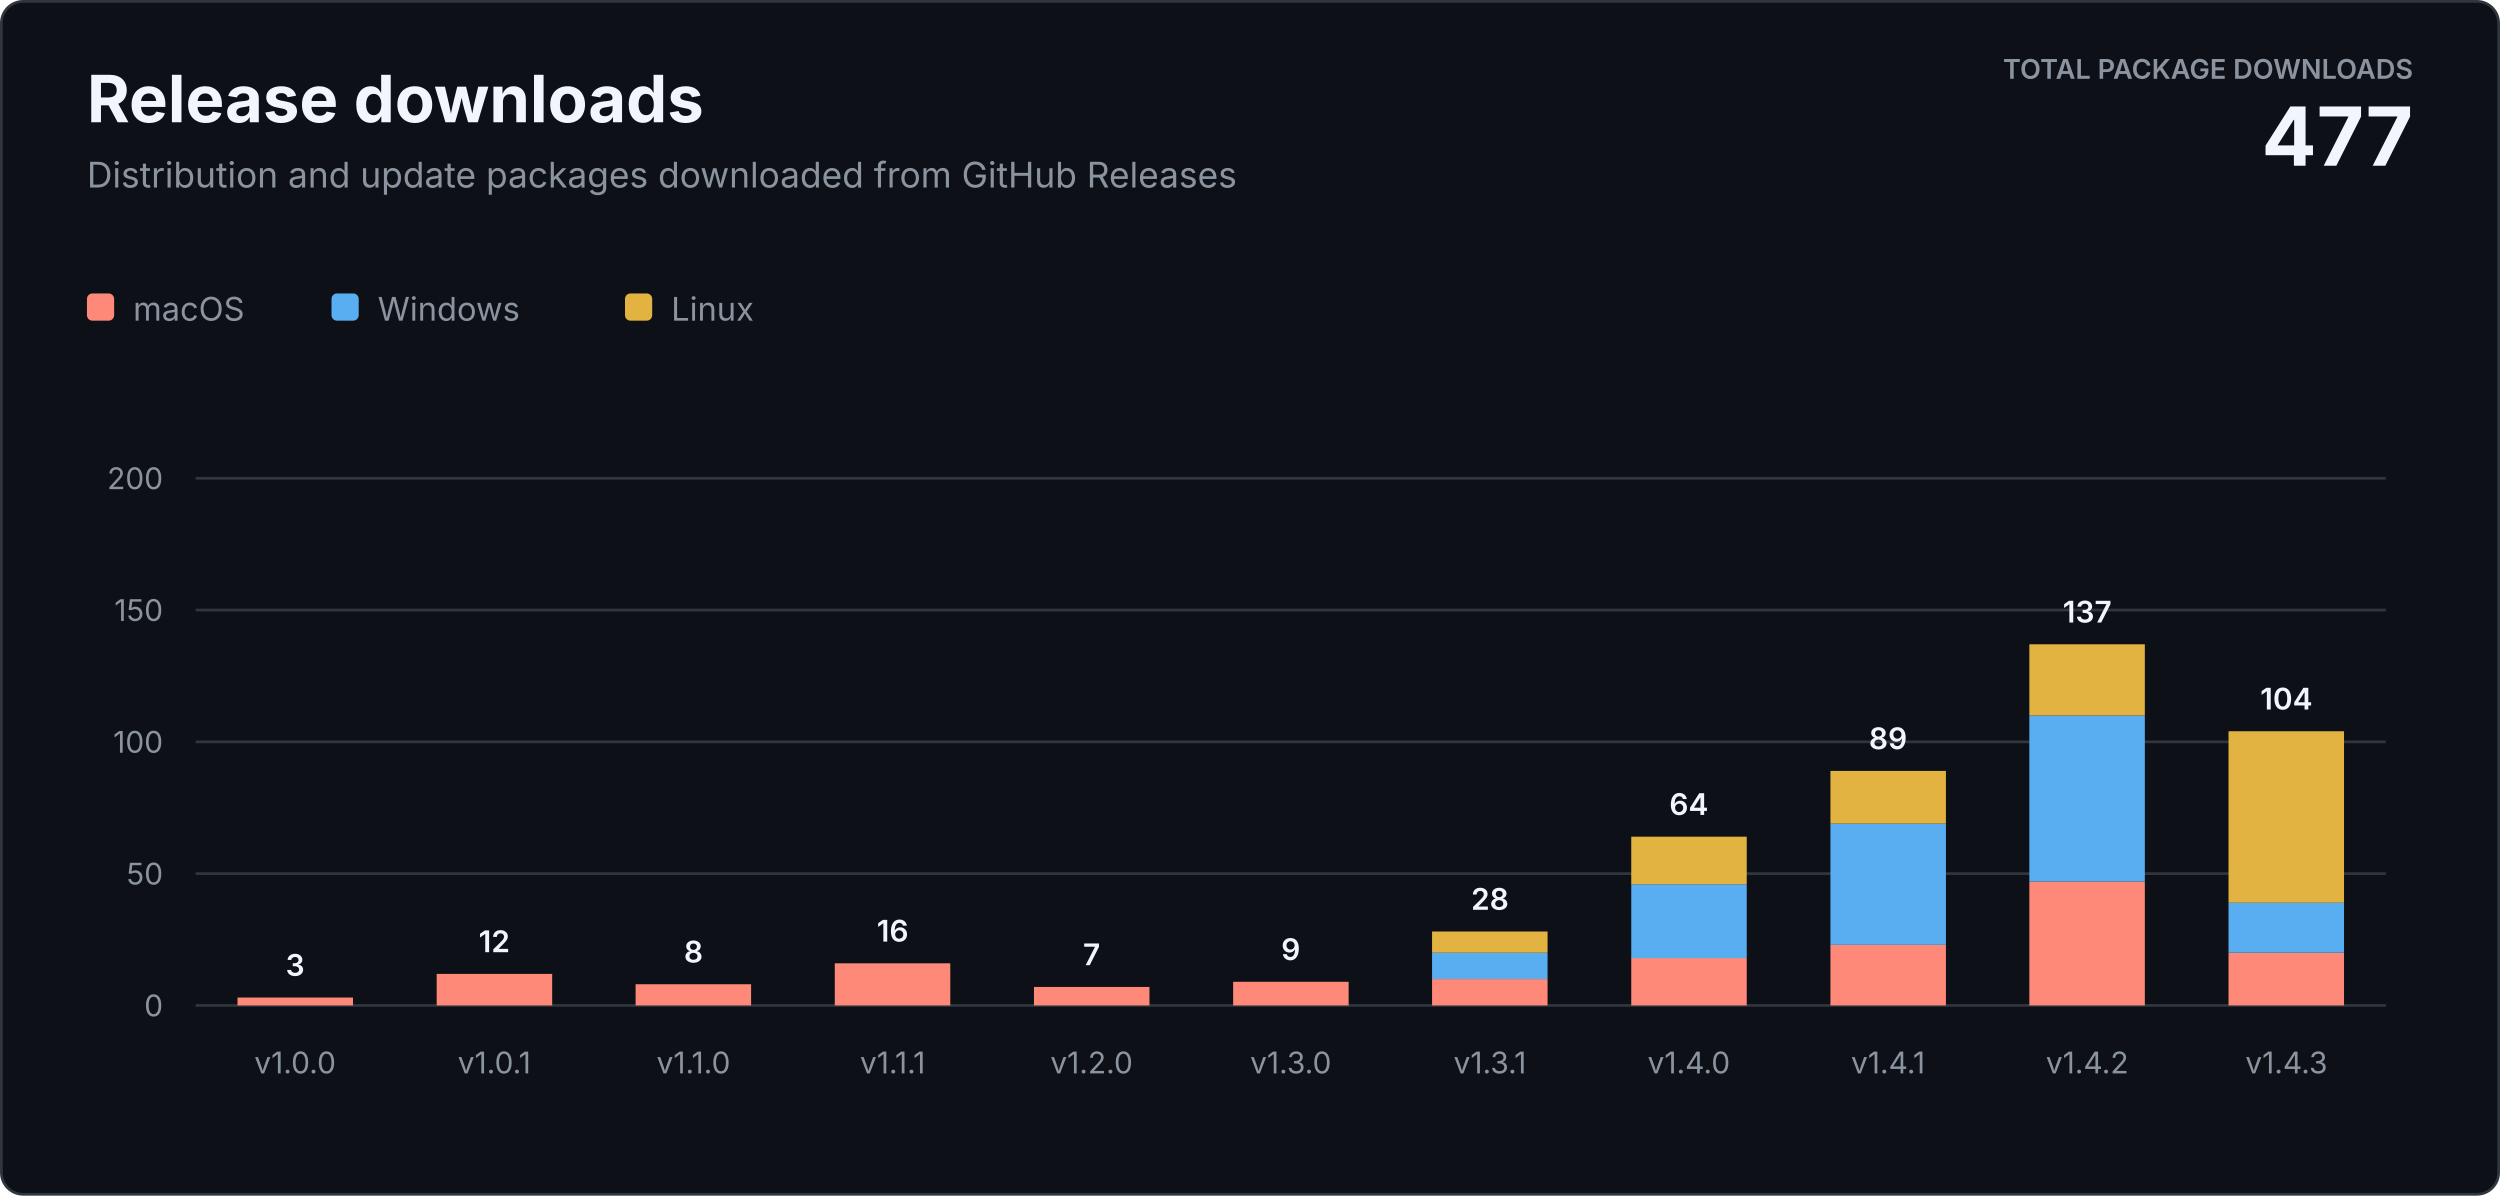
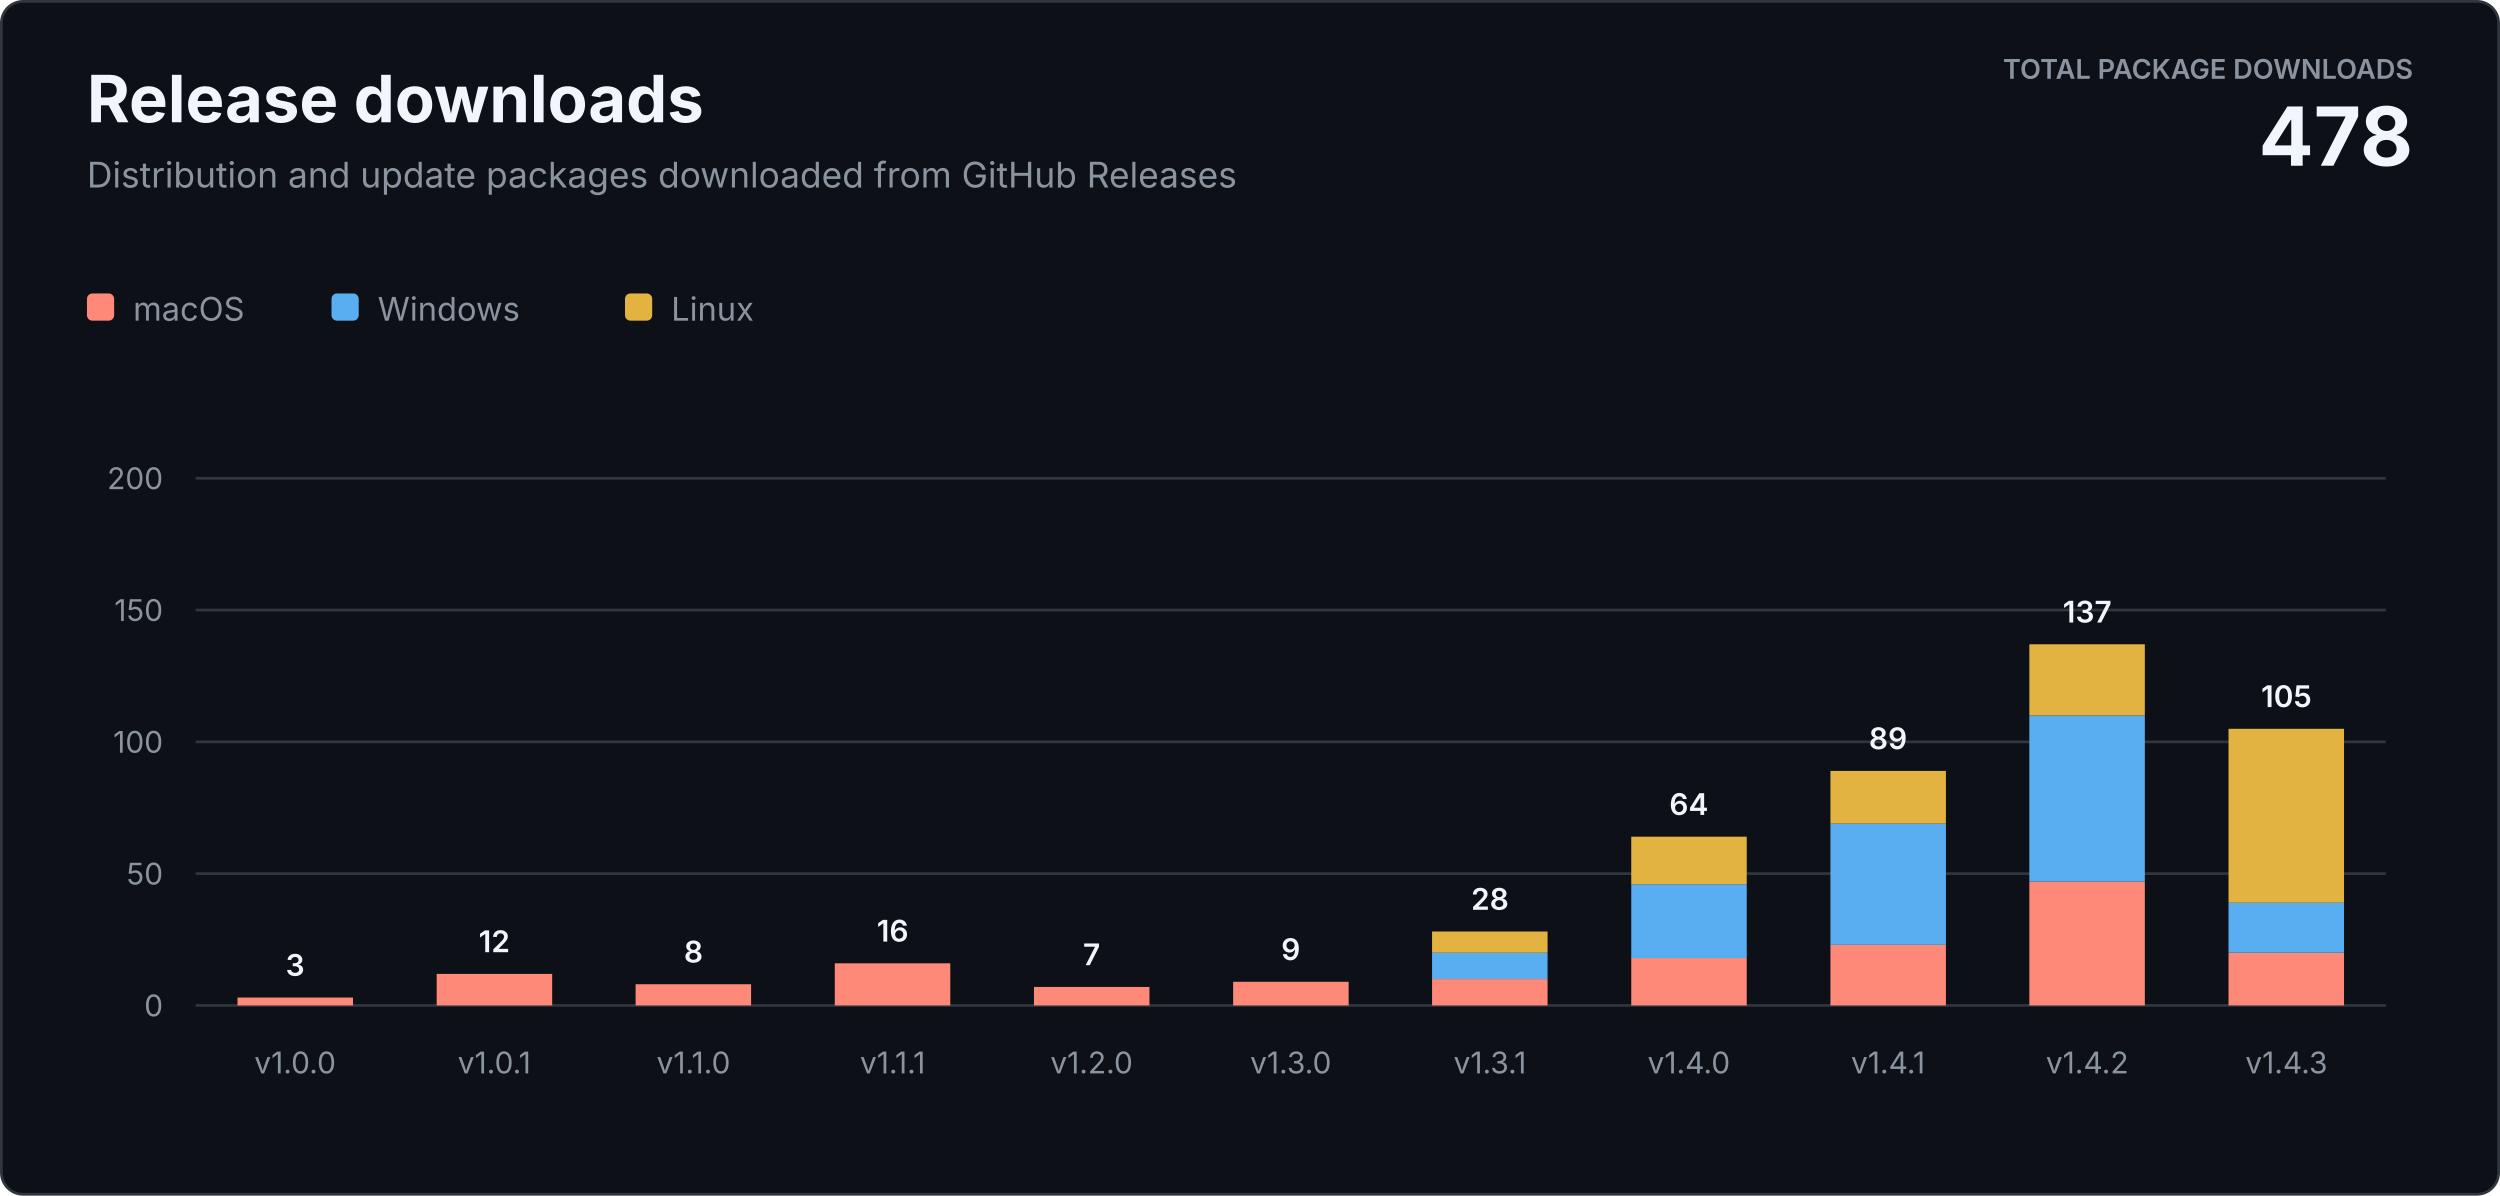
<svg xmlns="http://www.w3.org/2000/svg" width="920" height="440" viewBox="0 0 920 440" role="img" aria-labelledby="title description">
  <style>
    text { font-family: -apple-system, BlinkMacSystemFont, "Segoe UI", sans-serif; letter-spacing: 0; }
    .heading { fill: #f0f6fc; font-size: 24px; font-weight: 700; }
    .subtitle { fill: #8b949e; font-size: 13px; }
    .total-label { fill: #8b949e; font-size: 10px; font-weight: 600; }
    .total-value { fill: #f0f6fc; font-size: 30px; font-weight: 700; }
    .axis { fill: #8b949e; font-size: 11px; }
    .value { fill: #f0f6fc; font-size: 11px; font-weight: 600; }
    .legend { fill: #8b949e; font-size: 12px; }
  </style>
  <rect x="0.5" y="0.5" width="919" height="439" rx="8" fill="#0d1117" stroke="#30363d" />
  <text class="heading" x="32" y="45">Release downloads</text>
  <text class="subtitle" x="32" y="69">Distribution and update packages downloaded from GitHub Releases</text>
  <text class="total-label" x="888" y="29" text-anchor="end">TOTAL PACKAGE DOWNLOADS</text>
-   <text class="total-value" x="888" y="61" text-anchor="end">477</text>
+   <text class="total-value" x="888" y="61" text-anchor="end">478</text>
  <g transform="translate(32 108)">
    <rect width="10" height="10" rx="2" fill="#ff8978" />
    <text class="legend" x="17" y="10">macOS</text>
    <rect x="90" width="10" height="10" rx="2" fill="#58aef0" />
    <text class="legend" x="107" y="10">Windows</text>
    <rect x="198" width="10" height="10" rx="2" fill="#e3b341" />
    <text class="legend" x="215" y="10">Linux</text>
  </g>
  <line x1="72" y1="370" x2="878" y2="370" stroke="#30363d" />
  <text class="axis" x="60" y="374" text-anchor="end">0</text>
  <line x1="72" y1="321.5" x2="878" y2="321.5" stroke="#30363d" />
  <text class="axis" x="60" y="325.5" text-anchor="end">50</text>
  <line x1="72" y1="273" x2="878" y2="273" stroke="#30363d" />
  <text class="axis" x="60" y="277" text-anchor="end">100</text>
  <line x1="72" y1="224.5" x2="878" y2="224.5" stroke="#30363d" />
  <text class="axis" x="60" y="228.5" text-anchor="end">150</text>
  <line x1="72" y1="176" x2="878" y2="176" stroke="#30363d" />
  <text class="axis" x="60" y="180" text-anchor="end">200</text>
  <rect x="87.4" y="367.1" width="42.5" height="2.9" fill="#ff8978" />
  <text class="value" x="108.6" y="359.1" text-anchor="middle">3</text>
  <text class="axis" x="108.6" y="395" text-anchor="middle">v1.0.0</text>
  <rect x="160.7" y="358.4" width="42.5" height="11.6" fill="#ff8978" />
  <text class="value" x="181.9" y="350.4" text-anchor="middle">12</text>
  <text class="axis" x="181.9" y="395" text-anchor="middle">v1.0.1</text>
  <rect x="233.9" y="362.2" width="42.5" height="7.8" fill="#ff8978" />
  <text class="value" x="255.2" y="354.2" text-anchor="middle">8</text>
  <text class="axis" x="255.2" y="395" text-anchor="middle">v1.1.0</text>
  <rect x="307.2" y="354.5" width="42.5" height="15.5" fill="#ff8978" />
  <text class="value" x="328.5" y="346.5" text-anchor="middle">16</text>
  <text class="axis" x="328.5" y="395" text-anchor="middle">v1.1.1</text>
  <rect x="380.5" y="363.2" width="42.5" height="6.8" fill="#ff8978" />
  <text class="value" x="401.7" y="355.2" text-anchor="middle">7</text>
  <text class="axis" x="401.7" y="395" text-anchor="middle">v1.2.0</text>
  <rect x="453.8" y="361.3" width="42.5" height="8.7" fill="#ff8978" />
  <text class="value" x="475.0" y="353.3" text-anchor="middle">9</text>
  <text class="axis" x="475.0" y="395" text-anchor="middle">v1.3.0</text>
  <rect x="527.0" y="360.3" width="42.5" height="9.7" fill="#ff8978" />
  <rect x="527.0" y="350.6" width="42.5" height="9.7" fill="#58aef0" />
  <rect x="527.0" y="342.8" width="42.5" height="7.8" fill="#e3b341" />
  <text class="value" x="548.3" y="334.8" text-anchor="middle">28</text>
  <text class="axis" x="548.3" y="395" text-anchor="middle">v1.3.1</text>
  <rect x="600.3" y="352.5" width="42.5" height="17.5" fill="#ff8978" />
  <rect x="600.3" y="325.4" width="42.5" height="27.2" fill="#58aef0" />
  <rect x="600.3" y="307.9" width="42.5" height="17.5" fill="#e3b341" />
  <text class="value" x="621.5" y="299.9" text-anchor="middle">64</text>
  <text class="axis" x="621.5" y="395" text-anchor="middle">v1.4.0</text>
  <rect x="673.6" y="347.7" width="42.5" height="22.3" fill="#ff8978" />
  <rect x="673.6" y="303.1" width="42.5" height="44.6" fill="#58aef0" />
  <rect x="673.6" y="283.7" width="42.5" height="19.4" fill="#e3b341" />
  <text class="value" x="694.8" y="275.7" text-anchor="middle">89</text>
  <text class="axis" x="694.8" y="395" text-anchor="middle">v1.4.1</text>
  <rect x="746.8" y="324.4" width="42.5" height="45.6" fill="#ff8978" />
  <rect x="746.8" y="263.3" width="42.5" height="61.1" fill="#58aef0" />
  <rect x="746.8" y="237.1" width="42.5" height="26.2" fill="#e3b341" />
  <text class="value" x="768.1" y="229.1" text-anchor="middle">137</text>
  <text class="axis" x="768.1" y="395" text-anchor="middle">v1.4.2</text>
  <rect x="820.1" y="350.6" width="42.5" height="19.4" fill="#ff8978" />
  <rect x="820.1" y="332.2" width="42.5" height="18.4" fill="#58aef0" />
-   <rect x="820.1" y="269.1" width="42.5" height="63.1" fill="#e3b341" />
-   <text class="value" x="841.4" y="261.1" text-anchor="middle">104</text>
+   <rect x="820.1" y="268.2" width="42.5" height="64.0" fill="#e3b341" />
+   <text class="value" x="841.4" y="260.2" text-anchor="middle">105</text>
  <text class="axis" x="841.4" y="395" text-anchor="middle">v1.4.3</text>
</svg>
